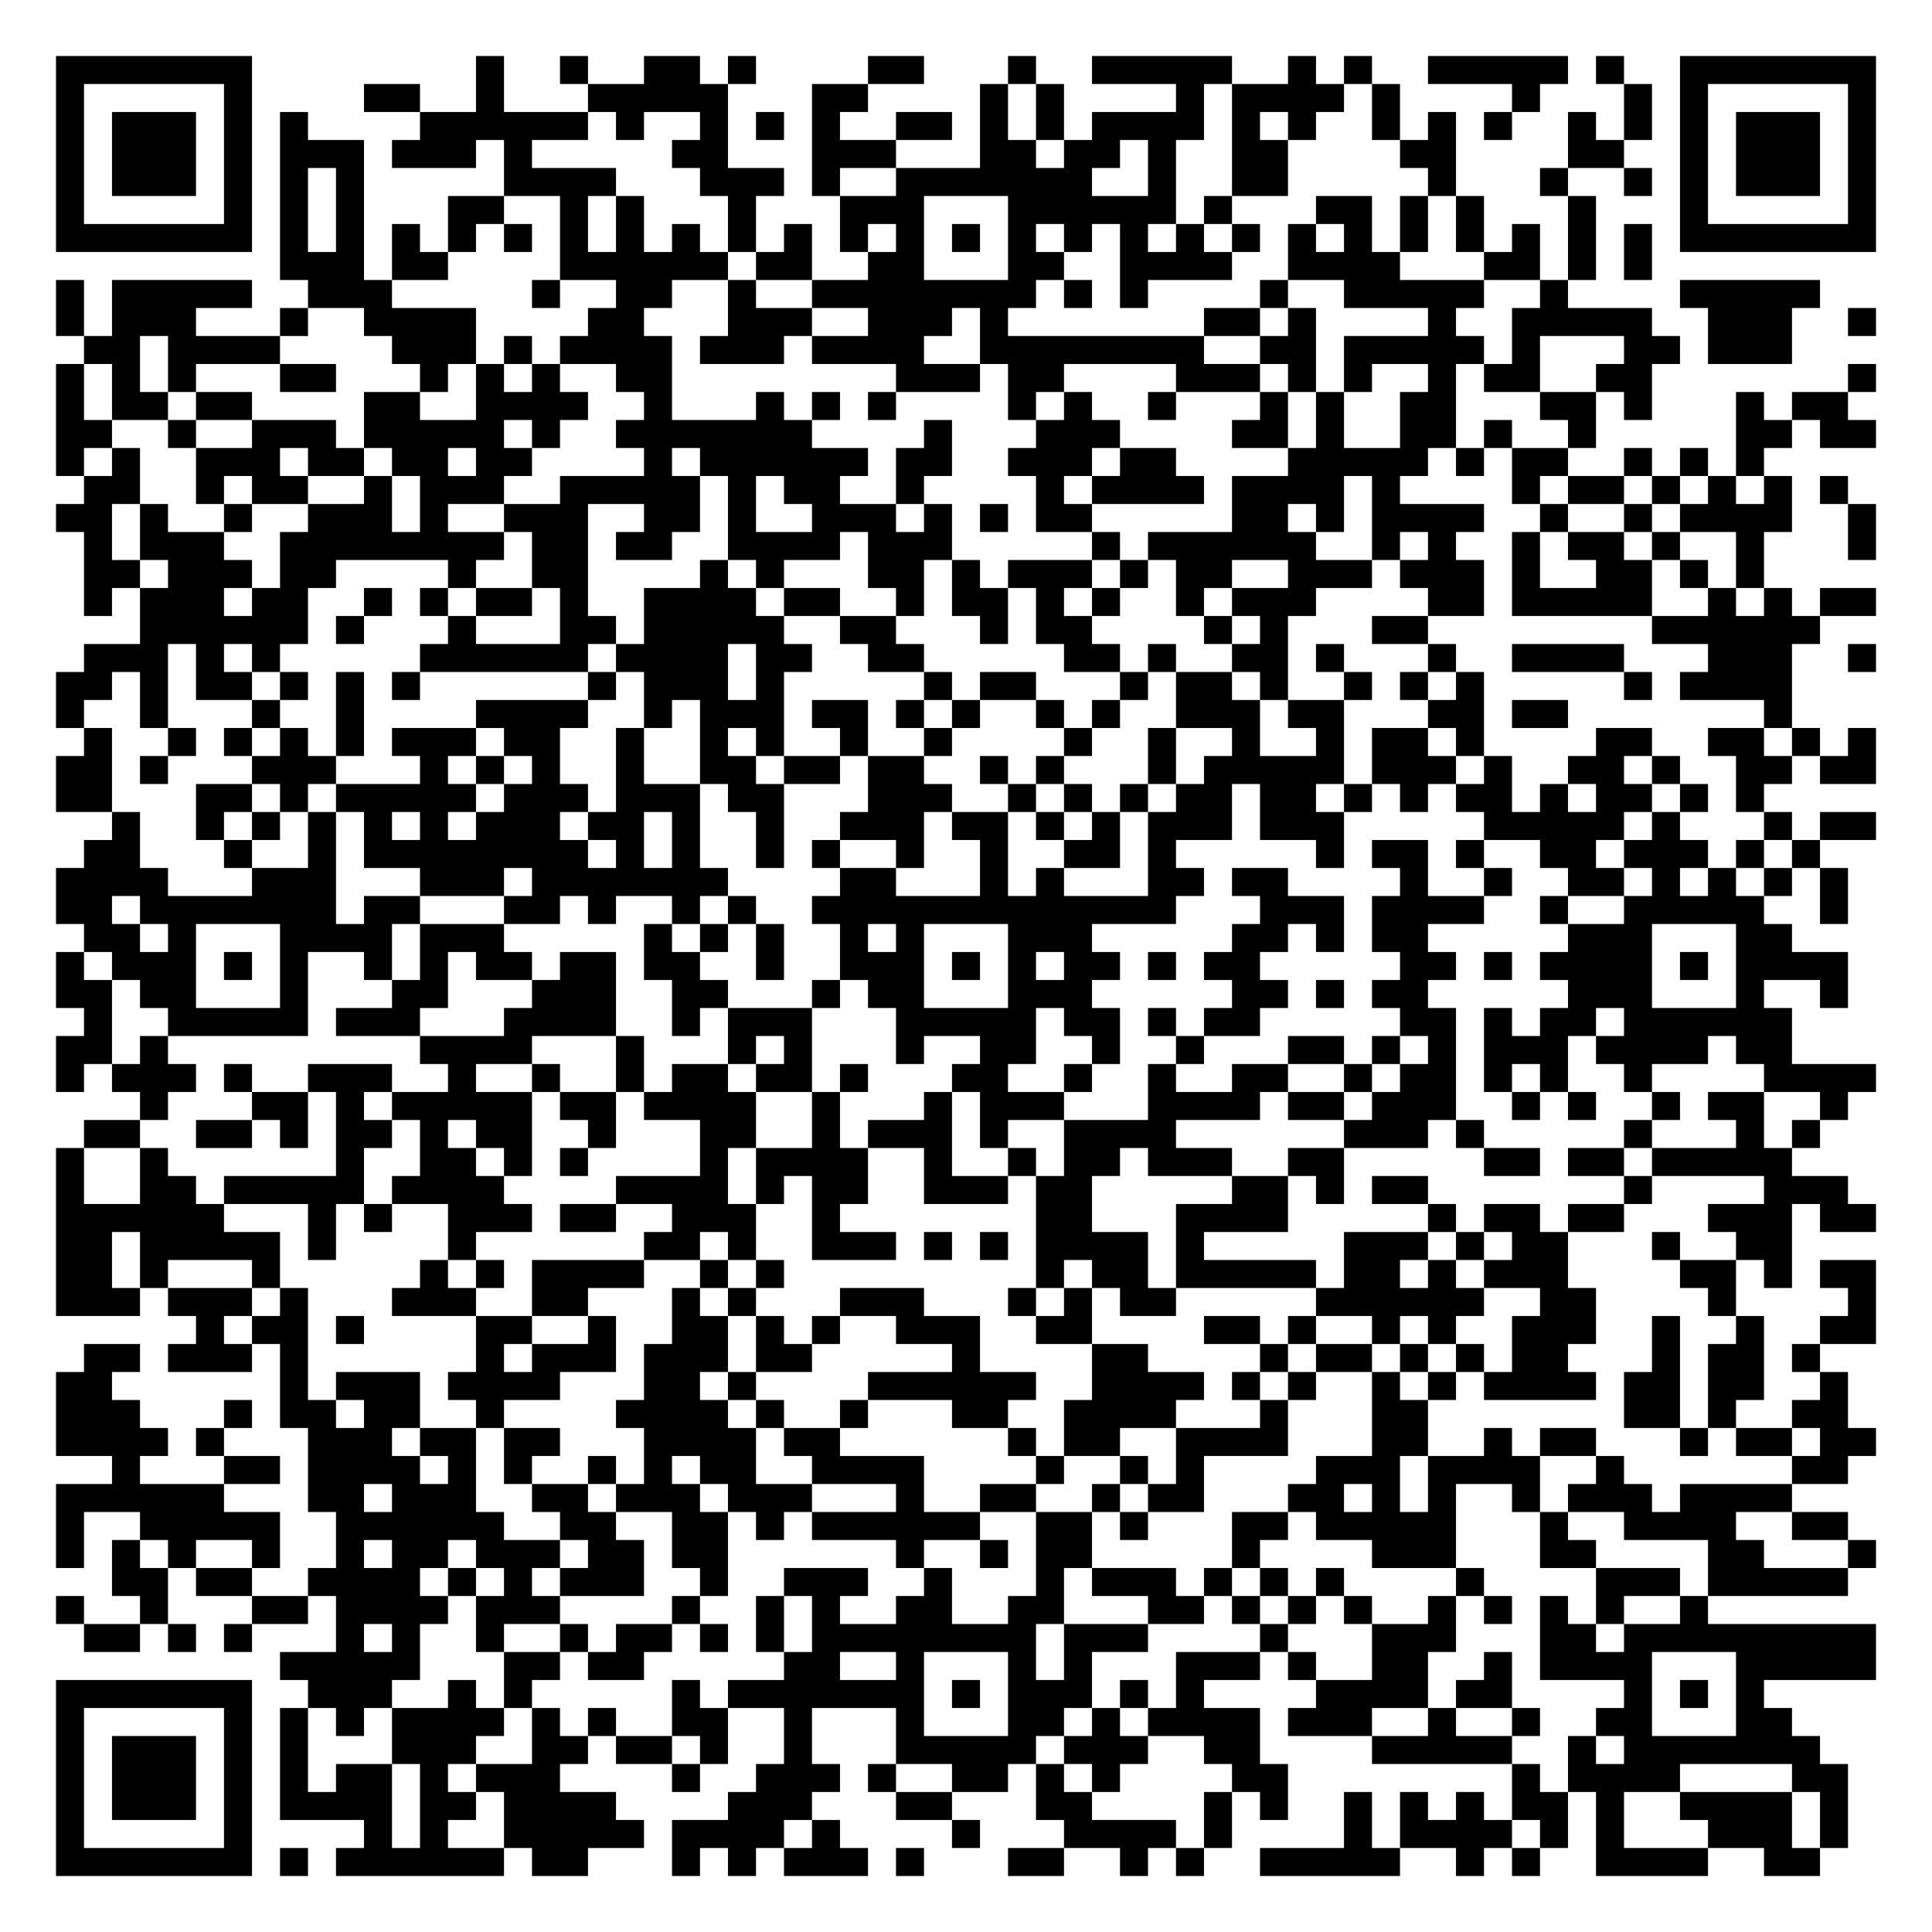
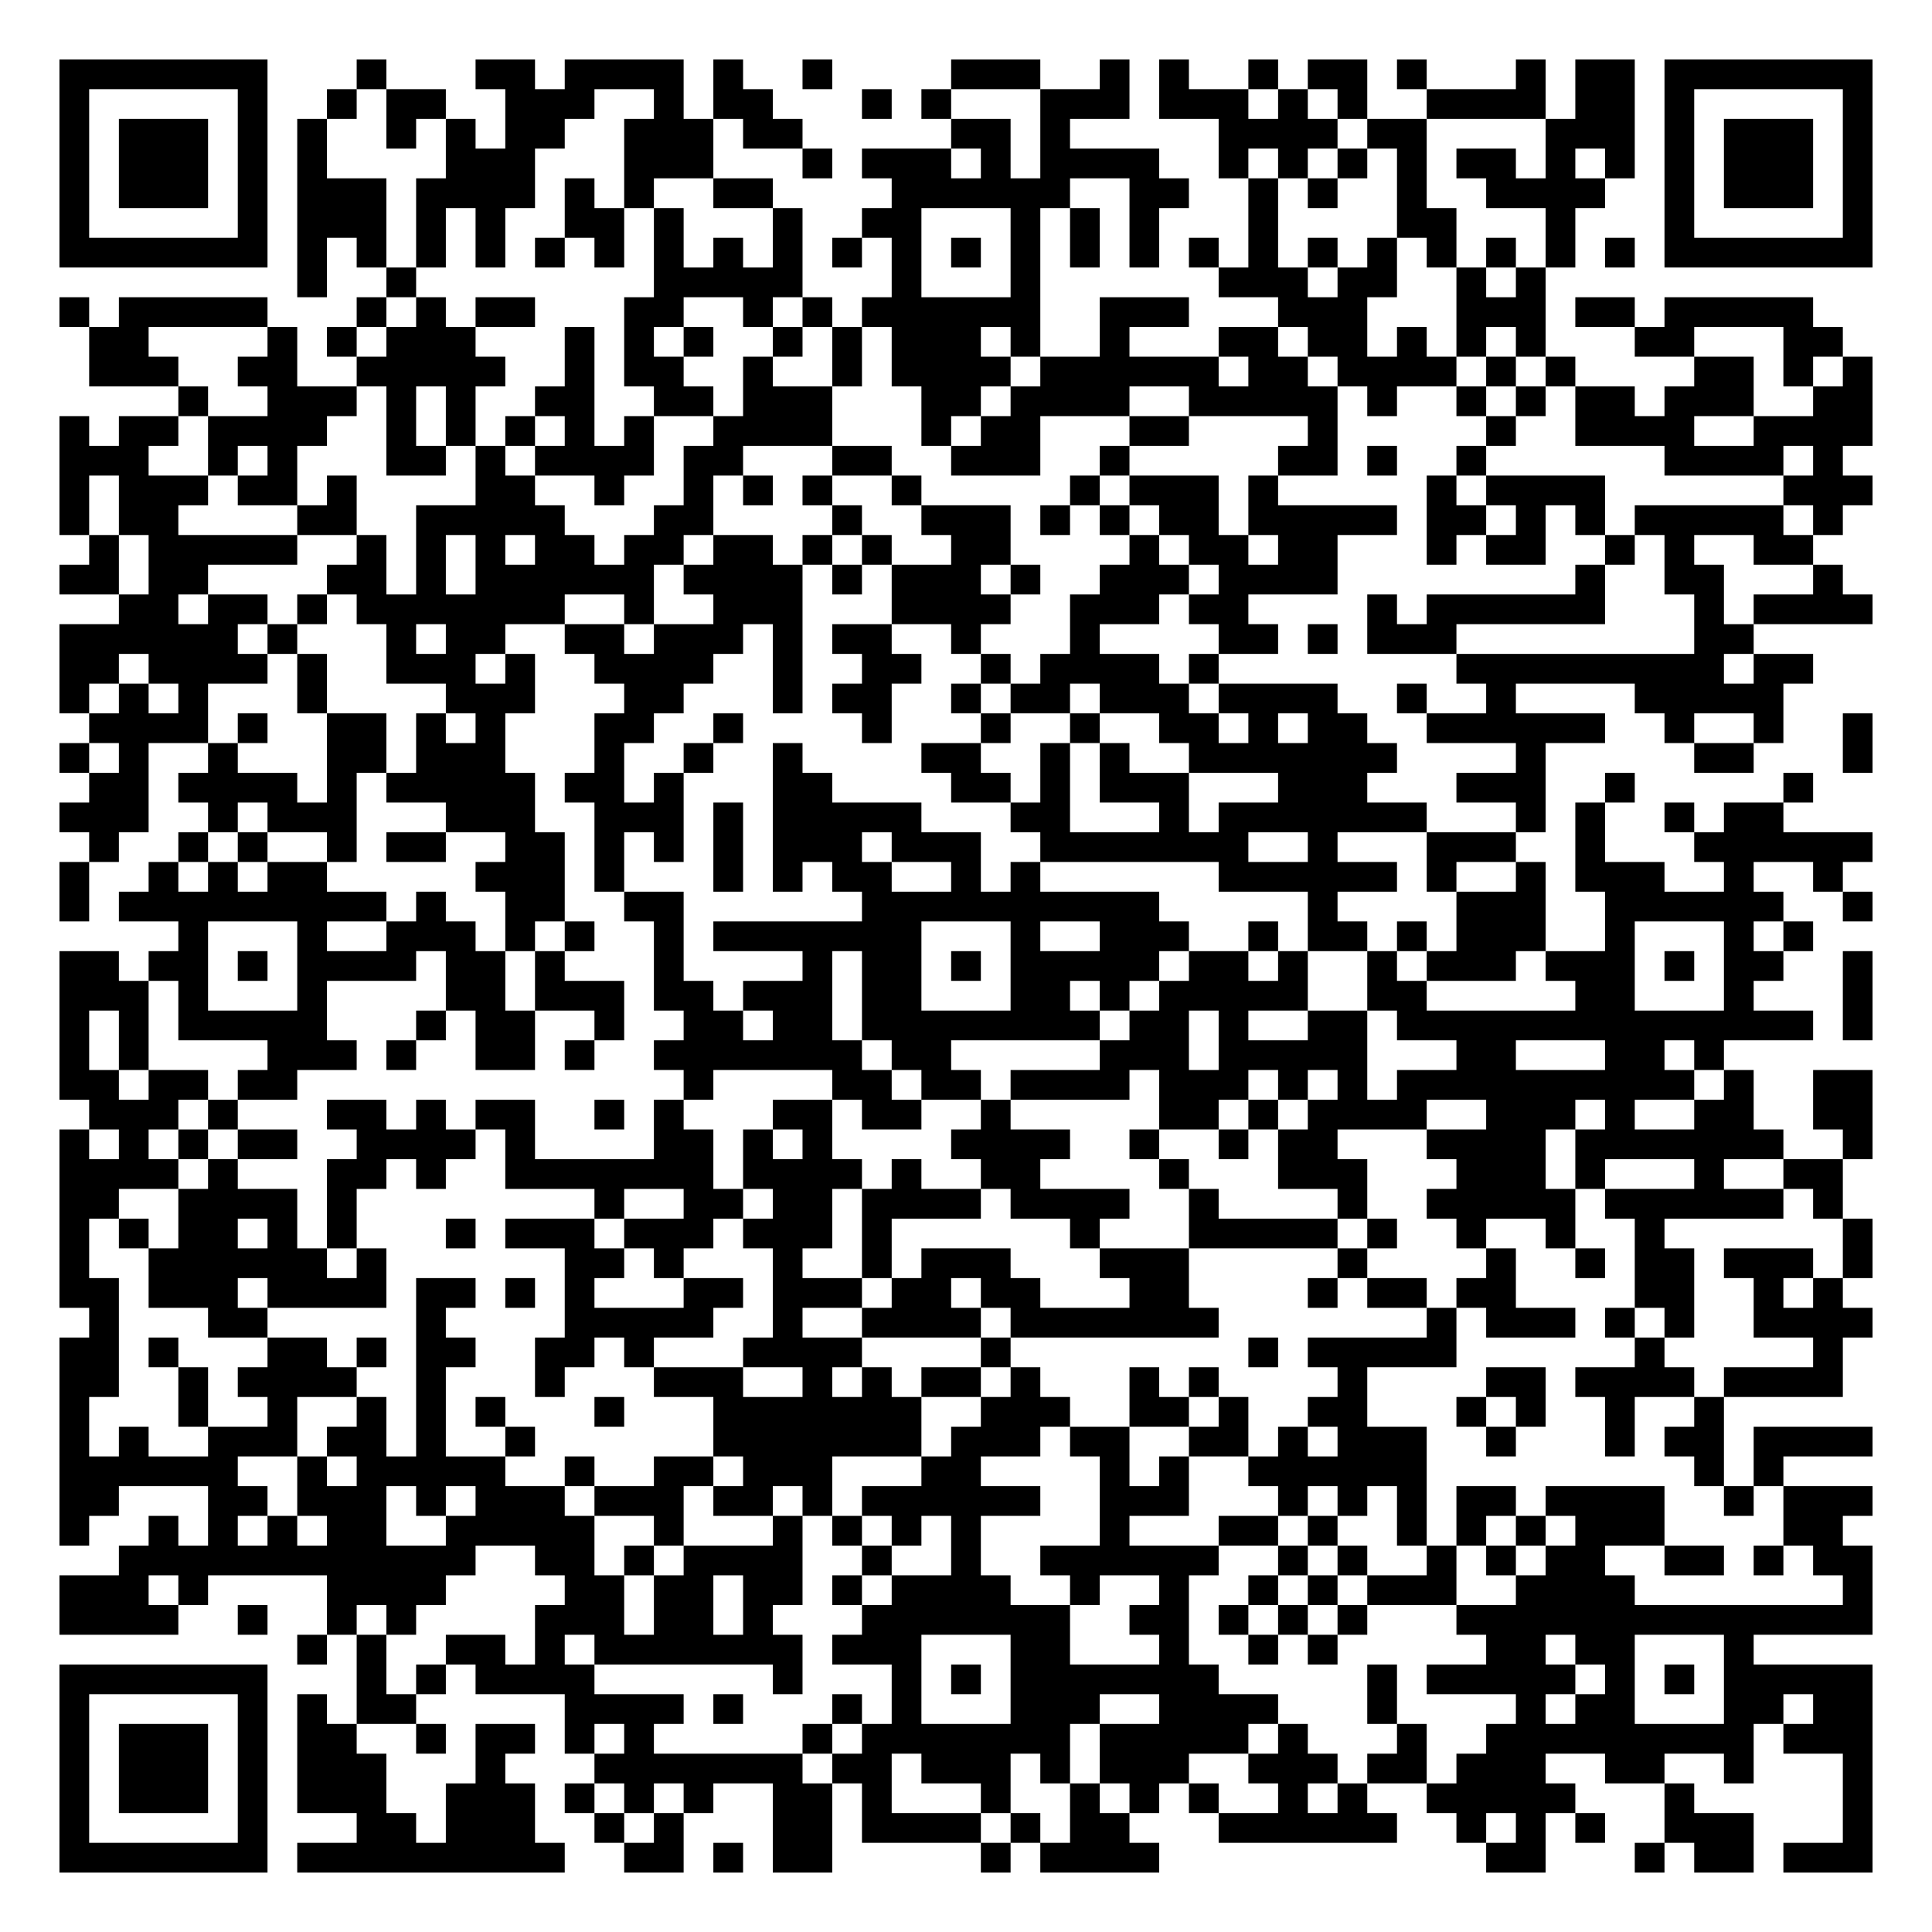
- <svg xmlns="http://www.w3.org/2000/svg" width="276" height="276" class="segno">
+ <svg xmlns="http://www.w3.org/2000/svg" width="260" height="260" class="segno">
  <g transform="scale(4)">
-     <path fill="#fff" d="M0 0h69v69h-69z" />
-     <path class="qrline" stroke="#000" d="M2 2.5h7m8 0h1m2 0h1m2 0h2m1 0h1m4 0h2m3 0h1m2 0h5m2 0h1m1 0h1m2 0h5m1 0h1m2 0h7m-65 1h1m5 0h1m4 0h2m2 0h1m3 0h5m3 0h2m4 0h1m1 0h1m4 0h1m1 0h4m1 0h1m4 0h1m3 0h1m1 0h1m5 0h1m-65 1h1m1 0h3m1 0h1m1 0h1m4 0h6m1 0h1m2 0h1m1 0h1m1 0h1m2 0h2m1 0h1m1 0h1m1 0h4m1 0h1m1 0h1m2 0h1m1 0h1m1 0h1m2 0h1m1 0h1m1 0h1m1 0h3m1 0h1m-65 1h1m1 0h3m1 0h1m1 0h3m1 0h3m1 0h1m5 0h2m3 0h3m3 0h2m1 0h2m1 0h1m2 0h2m4 0h2m4 0h2m2 0h1m1 0h3m1 0h1m-65 1h1m1 0h3m1 0h1m1 0h1m1 0h1m5 0h4m3 0h3m1 0h1m2 0h7m2 0h1m2 0h2m5 0h1m3 0h1m2 0h1m1 0h1m1 0h3m1 0h1m-65 1h1m5 0h1m1 0h1m1 0h1m3 0h2m2 0h1m1 0h1m3 0h1m3 0h3m3 0h6m1 0h1m3 0h2m1 0h1m1 0h1m3 0h1m3 0h1m5 0h1m-65 1h7m1 0h1m1 0h1m1 0h1m1 0h1m1 0h1m1 0h1m1 0h1m1 0h1m1 0h1m1 0h1m1 0h1m1 0h1m1 0h1m1 0h1m1 0h1m1 0h1m1 0h1m1 0h1m1 0h1m1 0h1m1 0h1m1 0h1m1 0h1m1 0h1m1 0h1m1 0h7m-57 1h3m1 0h2m4 0h6m1 0h2m2 0h2m3 0h2m2 0h4m2 0h4m3 0h2m1 0h1m1 0h1m-57 1h1m1 0h5m2 0h3m5 0h1m2 0h2m2 0h1m2 0h8m1 0h1m1 0h1m4 0h1m2 0h5m2 0h1m4 0h5m-63 1h1m1 0h3m3 0h1m2 0h4m4 0h2m3 0h3m2 0h3m1 0h1m7 0h2m1 0h1m4 0h1m2 0h5m2 0h3m2 0h1m-64 1h2m1 0h4m4 0h3m1 0h1m1 0h4m1 0h3m1 0h4m2 0h8m2 0h2m1 0h5m1 0h1m3 0h2m1 0h3m-62 1h1m1 0h1m1 0h1m3 0h2m3 0h1m1 0h1m1 0h1m2 0h2m8 0h3m1 0h2m4 0h3m1 0h1m1 0h1m2 0h1m1 0h2m2 0h2m7 0h1m-65 1h1m1 0h2m1 0h2m4 0h2m2 0h4m2 0h1m3 0h1m1 0h1m1 0h1m4 0h1m1 0h1m2 0h1m3 0h1m1 0h1m2 0h2m3 0h2m1 0h1m3 0h1m1 0h2m-64 1h2m2 0h1m2 0h3m1 0h5m1 0h1m2 0h7m4 0h1m3 0h3m4 0h2m1 0h1m2 0h2m1 0h1m2 0h1m5 0h2m1 0h2m-65 1h1m1 0h1m2 0h3m1 0h2m1 0h2m1 0h2m4 0h1m1 0h6m1 0h2m2 0h3m1 0h2m4 0h5m1 0h1m1 0h2m2 0h1m1 0h1m1 0h1m-60 1h2m2 0h1m1 0h2m2 0h1m1 0h3m2 0h5m1 0h1m1 0h2m2 0h1m4 0h1m1 0h4m1 0h4m1 0h1m4 0h1m1 0h2m1 0h1m1 0h1m1 0h1m1 0h1m-64 1h2m1 0h1m2 0h1m2 0h3m1 0h1m2 0h3m2 0h2m1 0h1m2 0h3m1 0h1m1 0h1m1 0h2m5 0h2m1 0h1m1 0h4m2 0h1m2 0h1m1 0h4m2 0h1m-64 1h1m1 0h3m2 0h8m1 0h2m1 0h2m2 0h4m1 0h3m5 0h1m1 0h6m2 0h1m1 0h1m2 0h1m1 0h2m1 0h1m2 0h1m3 0h1m-64 1h2m1 0h3m1 0h2m4 0h1m2 0h2m4 0h1m1 0h1m3 0h2m1 0h1m1 0h3m1 0h1m1 0h2m2 0h3m1 0h3m1 0h1m2 0h2m1 0h1m1 0h1m-60 1h1m1 0h3m1 0h2m2 0h1m1 0h1m1 0h2m1 0h1m2 0h4m1 0h2m2 0h1m1 0h2m1 0h1m1 0h1m2 0h1m1 0h3m4 0h2m1 0h5m2 0h1m1 0h1m1 0h2m-62 1h6m1 0h1m3 0h1m3 0h2m1 0h5m2 0h2m3 0h1m1 0h2m4 0h1m1 0h1m3 0h2m8 0h6m-62 1h3m1 0h1m1 0h1m5 0h6m1 0h4m1 0h2m2 0h2m5 0h2m1 0h1m2 0h2m1 0h1m3 0h1m2 0h4m3 0h3m2 0h1m-65 1h2m1 0h1m1 0h2m1 0h1m1 0h1m1 0h1m6 0h1m1 0h3m1 0h1m5 0h1m1 0h2m3 0h1m1 0h2m1 0h1m2 0h1m1 0h1m1 0h1m5 0h1m1 0h4m-62 1h1m2 0h1m3 0h1m2 0h1m4 0h4m2 0h1m1 0h3m1 0h2m1 0h1m1 0h1m2 0h1m1 0h1m2 0h3m1 0h2m3 0h2m1 0h2m7 0h1m-61 1h1m2 0h1m1 0h1m1 0h1m1 0h1m1 0h3m1 0h2m2 0h1m2 0h1m1 0h1m2 0h1m2 0h1m4 0h1m2 0h1m2 0h1m2 0h1m1 0h2m1 0h1m4 0h2m2 0h2m1 0h1m1 0h1m-65 1h2m1 0h1m3 0h3m3 0h1m1 0h1m1 0h1m2 0h1m2 0h2m1 0h2m1 0h2m2 0h1m1 0h1m3 0h1m1 0h5m1 0h3m1 0h1m2 0h2m1 0h1m2 0h2m1 0h2m-65 1h2m3 0h2m1 0h1m1 0h5m1 0h3m1 0h3m1 0h2m3 0h3m2 0h1m1 0h1m1 0h1m1 0h2m1 0h2m1 0h1m1 0h1m1 0h2m1 0h1m1 0h2m1 0h1m1 0h1m-59 1h1m2 0h1m1 0h1m1 0h1m1 0h1m1 0h1m1 0h3m1 0h2m1 0h1m2 0h1m2 0h3m1 0h2m1 0h1m1 0h1m1 0h3m1 0h3m5 0h5m1 0h1m3 0h1m1 0h2m-64 1h2m3 0h1m2 0h1m1 0h8m1 0h1m1 0h1m2 0h1m1 0h1m2 0h1m2 0h1m2 0h2m1 0h1m5 0h1m1 0h2m1 0h1m2 0h2m1 0h3m1 0h1m1 0h1m-63 1h4m3 0h3m3 0h3m1 0h7m4 0h2m3 0h1m1 0h1m3 0h2m1 0h2m4 0h1m2 0h1m2 0h2m1 0h1m1 0h1m1 0h1m1 0h1m-64 1h2m1 0h7m1 0h2m3 0h2m1 0h1m2 0h1m1 0h1m2 0h13m3 0h3m1 0h4m2 0h1m2 0h5m2 0h1m-63 1h2m1 0h1m3 0h4m1 0h3m5 0h1m1 0h1m1 0h1m2 0h1m1 0h1m3 0h3m5 0h2m1 0h1m1 0h2m5 0h3m3 0h2m-62 1h1m1 0h3m1 0h1m1 0h1m2 0h1m1 0h1m1 0h2m1 0h2m1 0h2m2 0h1m2 0h3m1 0h1m1 0h1m1 0h2m1 0h1m1 0h2m5 0h2m1 0h1m1 0h4m1 0h1m1 0h4m-64 1h2m1 0h2m3 0h1m3 0h2m3 0h3m2 0h2m3 0h1m1 0h2m3 0h3m5 0h2m1 0h1m1 0h2m5 0h3m3 0h1m2 0h1m-63 1h1m2 0h5m1 0h3m3 0h4m2 0h1m1 0h3m3 0h5m1 0h2m1 0h1m1 0h2m5 0h2m1 0h1m1 0h2m1 0h6m-62 1h2m1 0h1m9 0h4m3 0h1m3 0h1m1 0h1m3 0h1m2 0h2m2 0h1m2 0h1m3 0h2m1 0h1m1 0h1m1 0h3m1 0h4m1 0h2m-62 1h1m1 0h3m1 0h1m2 0h3m2 0h1m2 0h1m2 0h1m1 0h2m1 0h2m1 0h1m3 0h2m2 0h1m2 0h1m2 0h2m2 0h1m1 0h2m1 0h1m1 0h1m2 0h1m4 0h4m-62 1h1m3 0h2m1 0h1m1 0h5m1 0h2m1 0h4m2 0h1m3 0h1m1 0h3m3 0h4m1 0h2m1 0h3m2 0h1m1 0h1m2 0h1m1 0h2m2 0h1m-63 1h2m2 0h2m1 0h1m1 0h2m1 0h1m1 0h2m2 0h1m3 0h2m2 0h1m1 0h3m1 0h1m2 0h4m6 0h3m1 0h1m5 0h1m3 0h1m1 0h1m-63 1h1m2 0h1m6 0h1m2 0h2m1 0h1m1 0h1m4 0h1m1 0h4m2 0h1m2 0h1m1 0h2m1 0h3m2 0h2m5 0h2m1 0h2m1 0h5m-62 1h1m2 0h2m1 0h5m1 0h4m4 0h4m1 0h1m1 0h2m2 0h3m1 0h2m5 0h2m1 0h1m1 0h2m7 0h1m4 0h3m-64 1h6m3 0h1m1 0h1m2 0h3m1 0h2m2 0h3m2 0h1m7 0h2m3 0h4m5 0h1m1 0h2m1 0h2m3 0h3m1 0h2m-65 1h2m1 0h5m1 0h1m4 0h1m6 0h2m1 0h1m2 0h3m1 0h1m1 0h1m1 0h4m1 0h1m5 0h3m1 0h1m1 0h2m3 0h1m2 0h2m-62 1h2m1 0h1m3 0h1m5 0h1m1 0h1m1 0h4m2 0h1m1 0h1m9 0h1m1 0h2m1 0h5m1 0h2m1 0h1m1 0h3m4 0h2m1 0h1m1 0h2m-65 1h3m1 0h3m1 0h1m3 0h3m2 0h2m3 0h1m1 0h1m3 0h3m3 0h1m1 0h1m1 0h2m5 0h6m2 0h2m4 0h1m4 0h1m-60 1h1m1 0h2m1 0h1m4 0h2m2 0h1m2 0h2m1 0h1m1 0h1m2 0h3m2 0h2m4 0h2m1 0h1m2 0h1m1 0h1m2 0h3m2 0h1m2 0h1m2 0h2m-64 1h2m1 0h3m1 0h1m6 0h1m1 0h3m1 0h3m1 0h2m5 0h1m4 0h2m4 0h1m1 0h2m1 0h1m1 0h1m1 0h2m3 0h1m1 0h2m1 0h1m-63 1h2m6 0h1m1 0h3m1 0h4m3 0h2m1 0h1m4 0h6m2 0h4m1 0h1m1 0h1m2 0h1m1 0h1m1 0h4m1 0h2m1 0h2m2 0h1m-64 1h3m3 0h1m1 0h2m1 0h2m2 0h1m4 0h4m1 0h1m2 0h1m3 0h2m2 0h4m3 0h1m3 0h2m7 0h2m1 0h1m2 0h2m-64 1h4m1 0h1m3 0h3m1 0h2m1 0h2m3 0h4m1 0h2m6 0h1m1 0h2m2 0h4m3 0h2m2 0h1m1 0h2m3 0h1m1 0h2m1 0h2m-63 1h1m3 0h2m1 0h4m1 0h1m1 0h1m2 0h1m1 0h1m1 0h2m2 0h4m4 0h1m2 0h1m1 0h1m4 0h3m1 0h4m2 0h1m6 0h2m-64 1h6m3 0h2m1 0h3m2 0h2m1 0h3m1 0h3m3 0h1m2 0h2m2 0h1m1 0h2m3 0h2m1 0h1m1 0h1m2 0h1m1 0h3m1 0h4m-62 1h1m2 0h5m2 0h6m2 0h2m2 0h2m1 0h1m1 0h6m2 0h2m1 0h1m3 0h2m1 0h5m3 0h1m2 0h4m2 0h2m-64 1h1m1 0h1m1 0h1m2 0h1m2 0h1m1 0h2m1 0h3m1 0h2m1 0h2m6 0h1m2 0h1m1 0h2m5 0h1m4 0h3m3 0h2m4 0h2m3 0h1m-63 1h2m1 0h2m2 0h4m1 0h1m1 0h1m1 0h3m2 0h1m2 0h3m2 0h1m3 0h1m1 0h3m1 0h1m1 0h1m1 0h1m4 0h1m4 0h3m1 0h5m-64 1h1m2 0h1m3 0h2m1 0h4m1 0h3m4 0h1m2 0h1m1 0h1m2 0h2m2 0h2m3 0h2m1 0h1m1 0h1m1 0h1m2 0h1m1 0h1m1 0h1m1 0h1m2 0h1m-58 1h2m1 0h1m1 0h1m3 0h1m1 0h1m2 0h1m2 0h1m1 0h2m1 0h1m1 0h1m1 0h8m1 0h3m4 0h1m3 0h3m3 0h2m1 0h9m-57 1h5m3 0h2m1 0h2m5 0h2m2 0h1m3 0h1m1 0h1m3 0h3m1 0h1m2 0h2m2 0h1m1 0h4m3 0h5m-65 1h7m2 0h3m2 0h1m1 0h1m5 0h1m1 0h7m1 0h1m1 0h3m1 0h1m1 0h1m4 0h4m1 0h2m4 0h1m1 0h1m1 0h1m-61 1h1m5 0h1m1 0h1m1 0h1m1 0h4m1 0h1m1 0h1m2 0h2m2 0h1m3 0h1m3 0h2m1 0h1m1 0h4m1 0h3m2 0h1m2 0h1m2 0h2m3 0h2m-62 1h1m1 0h3m1 0h1m1 0h1m3 0h3m2 0h2m1 0h2m1 0h1m2 0h1m3 0h5m1 0h3m2 0h2m4 0h5m2 0h1m1 0h7m-63 1h1m1 0h3m1 0h1m1 0h1m1 0h2m1 0h1m1 0h3m4 0h1m2 0h3m1 0h1m2 0h2m1 0h1m1 0h1m4 0h2m8 0h1m1 0h4m4 0h2m-64 1h1m1 0h3m1 0h1m1 0h4m1 0h2m1 0h4m4 0h3m3 0h2m3 0h2m4 0h1m1 0h1m2 0h1m1 0h1m1 0h1m1 0h2m1 0h1m2 0h4m1 0h1m-64 1h1m5 0h1m4 0h1m1 0h1m2 0h5m1 0h4m1 0h1m4 0h1m3 0h4m1 0h1m4 0h1m1 0h4m1 0h1m1 0h1m3 0h3m1 0h1m-64 1h7m1 0h1m1 0h6m1 0h2m3 0h1m1 0h1m1 0h3m1 0h1m3 0h2m2 0h1m1 0h1m2 0h5m2 0h1m1 0h1m2 0h4m2 0h2" />
+     <path fill="#fff" d="M0 0h65v65h-65z" />
+     <path class="qrline" stroke="#000" d="M2 2.5h7m3 0h1m3 0h2m1 0h4m1 0h1m2 0h1m4 0h3m2 0h1m1 0h1m2 0h1m1 0h2m1 0h1m3 0h1m1 0h2m1 0h7m-61 1h1m5 0h1m2 0h1m1 0h2m2 0h3m2 0h1m1 0h2m3 0h1m1 0h1m3 0h3m1 0h3m1 0h1m1 0h1m2 0h4m1 0h2m1 0h1m5 0h1m-61 1h1m1 0h3m1 0h1m1 0h1m2 0h1m1 0h1m1 0h2m2 0h3m1 0h2m5 0h2m1 0h1m5 0h4m1 0h2m4 0h3m1 0h1m1 0h3m1 0h1m-61 1h1m1 0h3m1 0h1m1 0h1m4 0h3m3 0h3m3 0h1m1 0h3m1 0h1m1 0h4m2 0h1m1 0h1m1 0h1m1 0h1m1 0h2m1 0h1m1 0h1m1 0h1m1 0h3m1 0h1m-61 1h1m1 0h3m1 0h1m1 0h3m1 0h4m1 0h1m1 0h1m2 0h2m4 0h6m2 0h2m2 0h1m1 0h1m2 0h1m2 0h4m2 0h1m1 0h3m1 0h1m-61 1h1m5 0h1m1 0h3m1 0h1m1 0h1m2 0h2m1 0h1m3 0h1m2 0h2m3 0h1m1 0h1m1 0h1m3 0h1m4 0h2m3 0h1m3 0h1m5 0h1m-61 1h7m1 0h1m1 0h1m1 0h1m1 0h1m1 0h1m1 0h1m1 0h1m1 0h1m1 0h1m1 0h1m1 0h1m1 0h1m1 0h1m1 0h1m1 0h1m1 0h1m1 0h1m1 0h1m1 0h1m1 0h1m1 0h1m1 0h1m1 0h1m1 0h7m-53 1h1m2 0h1m8 0h5m3 0h1m3 0h1m6 0h3m1 0h2m2 0h1m1 0h1m-50 1h1m1 0h5m3 0h1m1 0h1m1 0h2m3 0h2m2 0h1m1 0h1m1 0h6m2 0h3m3 0h3m3 0h3m1 0h2m1 0h5m-58 1h2m4 0h1m1 0h1m1 0h3m3 0h1m1 0h1m1 0h1m2 0h1m1 0h1m1 0h3m1 0h1m2 0h1m3 0h2m1 0h2m1 0h1m1 0h1m1 0h1m3 0h2m3 0h2m-59 1h3m2 0h2m2 0h5m2 0h1m1 0h2m2 0h1m2 0h1m1 0h4m1 0h6m1 0h2m1 0h4m1 0h1m1 0h1m4 0h2m1 0h1m1 0h1m-57 1h1m2 0h3m1 0h1m1 0h1m2 0h2m2 0h2m1 0h3m3 0h2m1 0h4m2 0h5m1 0h1m2 0h1m1 0h1m1 0h2m1 0h3m2 0h2m-61 1h1m1 0h2m1 0h4m2 0h1m1 0h1m1 0h1m1 0h1m1 0h1m2 0h4m3 0h1m1 0h2m3 0h2m4 0h1m5 0h1m2 0h4m2 0h4m-61 1h3m2 0h1m1 0h1m3 0h2m1 0h1m1 0h4m1 0h2m3 0h2m2 0h3m2 0h1m5 0h2m1 0h1m2 0h1m6 0h4m1 0h1m-60 1h1m1 0h3m1 0h2m1 0h1m4 0h2m2 0h1m2 0h1m1 0h1m1 0h1m2 0h1m5 0h1m1 0h3m1 0h1m5 0h1m1 0h4m6 0h3m-61 1h1m1 0h2m4 0h2m2 0h5m3 0h2m4 0h1m2 0h3m1 0h1m1 0h1m1 0h2m1 0h5m1 0h2m1 0h1m1 0h1m1 0h5m1 0h1m-59 1h1m1 0h5m2 0h1m1 0h1m1 0h1m1 0h2m1 0h2m1 0h2m1 0h1m1 0h1m2 0h2m4 0h1m1 0h2m1 0h2m3 0h1m1 0h2m2 0h1m1 0h1m2 0h2m-59 1h2m1 0h2m4 0h2m1 0h1m1 0h6m1 0h4m1 0h1m1 0h3m1 0h1m2 0h3m1 0h4m8 0h1m2 0h2m3 0h1m-58 1h2m1 0h2m1 0h1m1 0h7m2 0h1m2 0h3m3 0h4m2 0h3m1 0h2m4 0h1m1 0h6m3 0h1m1 0h4m-61 1h6m1 0h1m3 0h1m1 0h2m2 0h2m1 0h3m1 0h1m1 0h2m2 0h1m3 0h1m4 0h2m1 0h1m1 0h3m8 0h2m-57 1h2m1 0h4m1 0h1m2 0h3m1 0h1m2 0h4m2 0h1m2 0h2m2 0h1m1 0h4m1 0h1m8 0h9m1 0h2m-59 1h1m1 0h1m1 0h1m3 0h1m4 0h3m3 0h2m3 0h1m1 0h2m2 0h1m1 0h2m1 0h3m1 0h4m2 0h1m2 0h1m4 0h5m-57 1h4m1 0h1m2 0h2m1 0h1m1 0h1m3 0h2m2 0h1m4 0h1m3 0h1m2 0h1m2 0h2m1 0h1m1 0h2m2 0h6m2 0h1m2 0h1m2 0h1m-61 1h1m1 0h1m2 0h1m3 0h2m1 0h3m3 0h1m2 0h1m2 0h1m4 0h2m2 0h1m1 0h1m2 0h7m4 0h1m5 0h2m3 0h1m-60 1h2m1 0h4m1 0h1m1 0h5m1 0h2m1 0h1m3 0h2m4 0h2m1 0h1m1 0h3m3 0h3m3 0h3m2 0h1m5 0h1m-59 1h3m2 0h1m1 0h3m3 0h3m2 0h3m1 0h1m1 0h5m3 0h2m3 0h1m1 0h7m3 0h1m1 0h1m2 0h1m1 0h2m-57 1h1m2 0h1m1 0h1m2 0h1m1 0h2m2 0h2m1 0h1m1 0h1m1 0h1m1 0h3m1 0h3m2 0h7m2 0h1m3 0h3m2 0h1m3 0h6m-61 1h1m2 0h1m1 0h1m1 0h2m5 0h3m1 0h1m3 0h1m1 0h1m1 0h2m2 0h1m1 0h1m6 0h6m1 0h1m2 0h1m1 0h3m2 0h1m2 0h1m-60 1h1m1 0h9m1 0h1m2 0h2m2 0h2m6 0h10m5 0h1m4 0h3m2 0h6m2 0h1m-57 1h1m3 0h1m2 0h3m1 0h1m1 0h1m2 0h1m1 0h7m3 0h1m2 0h3m2 0h1m1 0h2m1 0h1m1 0h3m2 0h1m3 0h1m1 0h1m-59 1h2m1 0h2m1 0h1m1 0h4m1 0h2m1 0h1m3 0h1m4 0h1m1 0h2m1 0h1m1 0h5m1 0h2m1 0h1m2 0h1m1 0h3m1 0h3m1 0h1m1 0h2m2 0h1m-61 1h3m1 0h1m3 0h1m4 0h2m1 0h3m1 0h2m1 0h3m1 0h2m3 0h2m1 0h1m1 0h5m2 0h2m5 0h2m3 0h1m3 0h1m-61 1h1m1 0h1m1 0h5m3 0h1m1 0h2m2 0h1m2 0h2m1 0h2m1 0h8m1 0h2m1 0h1m2 0h2m1 0h14m1 0h1m-61 1h1m1 0h1m4 0h3m1 0h1m2 0h2m1 0h1m2 0h7m1 0h2m5 0h3m1 0h5m3 0h2m3 0h2m1 0h1m-56 1h2m1 0h2m1 0h2m13 0h1m4 0h2m1 0h2m1 0h4m1 0h3m1 0h1m1 0h1m1 0h10m1 0h1m2 0h2m-60 1h3m1 0h1m3 0h2m1 0h1m1 0h2m2 0h1m1 0h1m3 0h2m1 0h2m2 0h1m5 0h2m1 0h1m1 0h4m2 0h3m1 0h1m2 0h2m2 0h2m-61 1h1m1 0h1m1 0h1m1 0h2m2 0h4m1 0h1m4 0h2m1 0h1m1 0h1m4 0h4m2 0h1m2 0h1m1 0h2m3 0h4m1 0h7m2 0h1m-61 1h4m1 0h1m3 0h2m1 0h1m2 0h7m1 0h4m1 0h1m2 0h2m4 0h1m3 0h3m3 0h3m1 0h1m3 0h1m2 0h2m-60 1h2m2 0h4m1 0h1m8 0h1m2 0h2m1 0h2m1 0h4m1 0h4m2 0h1m4 0h1m2 0h5m1 0h6m1 0h1m-60 1h1m1 0h1m1 0h2m1 0h1m1 0h1m3 0h1m1 0h3m1 0h3m1 0h3m1 0h1m6 0h1m3 0h5m1 0h1m2 0h1m2 0h1m2 0h1m6 0h1m-61 1h1m2 0h6m1 0h1m6 0h2m1 0h1m3 0h1m2 0h1m1 0h3m3 0h3m5 0h1m4 0h1m2 0h1m1 0h2m1 0h3m1 0h1m-61 1h2m1 0h3m1 0h4m1 0h2m1 0h1m1 0h1m3 0h2m1 0h3m1 0h2m1 0h2m3 0h2m4 0h1m1 0h2m1 0h2m4 0h2m2 0h1m1 0h1m-59 1h1m3 0h2m5 0h1m4 0h5m2 0h1m2 0h4m1 0h7m7 0h1m1 0h3m1 0h1m1 0h1m2 0h4m-61 1h2m1 0h1m3 0h2m1 0h1m1 0h2m2 0h2m1 0h1m3 0h4m4 0h1m8 0h1m1 0h5m6 0h1m5 0h1m-60 1h2m2 0h1m1 0h4m2 0h1m3 0h1m3 0h3m2 0h1m1 0h1m1 0h2m1 0h1m3 0h1m1 0h1m4 0h1m4 0h2m1 0h4m1 0h4m-60 1h1m3 0h1m2 0h1m2 0h1m1 0h1m1 0h1m3 0h1m3 0h7m2 0h3m2 0h2m1 0h1m2 0h2m3 0h1m1 0h1m2 0h1m2 0h1m-56 1h1m1 0h1m2 0h3m1 0h2m1 0h1m2 0h1m6 0h7m1 0h3m1 0h2m2 0h2m1 0h1m1 0h3m2 0h1m3 0h1m1 0h2m1 0h4m-61 1h6m2 0h1m1 0h5m2 0h1m2 0h2m1 0h3m3 0h2m4 0h1m1 0h1m2 0h6m9 0h1m1 0h1m-58 1h2m3 0h2m1 0h3m1 0h1m1 0h3m1 0h3m1 0h2m1 0h1m1 0h6m2 0h3m3 0h1m1 0h1m1 0h1m1 0h2m1 0h4m2 0h1m1 0h3m-61 1h1m2 0h1m1 0h1m1 0h1m1 0h2m2 0h5m2 0h1m3 0h1m1 0h1m1 0h1m1 0h1m4 0h1m3 0h2m1 0h1m2 0h1m1 0h1m1 0h1m1 0h3m4 0h2m-58 1h12m2 0h2m1 0h1m1 0h4m2 0h1m2 0h1m2 0h6m2 0h1m1 0h1m2 0h1m1 0h1m1 0h2m2 0h2m1 0h1m1 0h2m-61 1h3m1 0h1m4 0h4m4 0h2m1 0h2m1 0h2m1 0h1m1 0h4m2 0h1m2 0h1m2 0h1m1 0h1m1 0h3m2 0h4m7 0h1m-61 1h4m2 0h1m2 0h1m1 0h1m4 0h3m1 0h2m1 0h1m3 0h7m2 0h2m1 0h1m1 0h1m1 0h1m3 0h14m-53 1h1m1 0h1m2 0h2m1 0h1m1 0h7m1 0h3m3 0h2m3 0h1m2 0h1m1 0h1m5 0h2m1 0h2m3 0h1m-57 1h7m3 0h1m1 0h1m1 0h4m6 0h1m3 0h1m1 0h1m1 0h7m5 0h1m1 0h5m1 0h1m1 0h1m1 0h5m-61 1h1m5 0h1m1 0h1m1 0h2m5 0h4m1 0h1m3 0h1m1 0h1m3 0h3m2 0h4m3 0h1m4 0h1m1 0h2m3 0h2m1 0h2m-61 1h1m1 0h3m1 0h1m1 0h2m2 0h1m1 0h2m1 0h1m1 0h1m5 0h1m1 0h7m1 0h5m1 0h1m3 0h1m2 0h9m1 0h3m-61 1h1m1 0h3m1 0h1m1 0h3m3 0h1m3 0h7m1 0h2m1 0h3m1 0h1m1 0h3m2 0h3m1 0h2m1 0h3m2 0h2m2 0h1m3 0h1m-61 1h1m1 0h3m1 0h1m1 0h3m2 0h3m1 0h1m1 0h1m1 0h1m2 0h2m1 0h1m3 0h1m2 0h1m1 0h1m1 0h1m2 0h1m1 0h1m2 0h5m3 0h1m5 0h1m-61 1h1m5 0h1m3 0h2m1 0h3m2 0h1m1 0h1m3 0h2m1 0h4m1 0h1m1 0h2m3 0h6m2 0h1m1 0h1m1 0h1m2 0h3m3 0h1m-61 1h7m1 0h9m2 0h2m1 0h1m1 0h2m5 0h1m1 0h4m11 0h2m3 0h1m1 0h2m1 0h3" />
  </g>
</svg>
